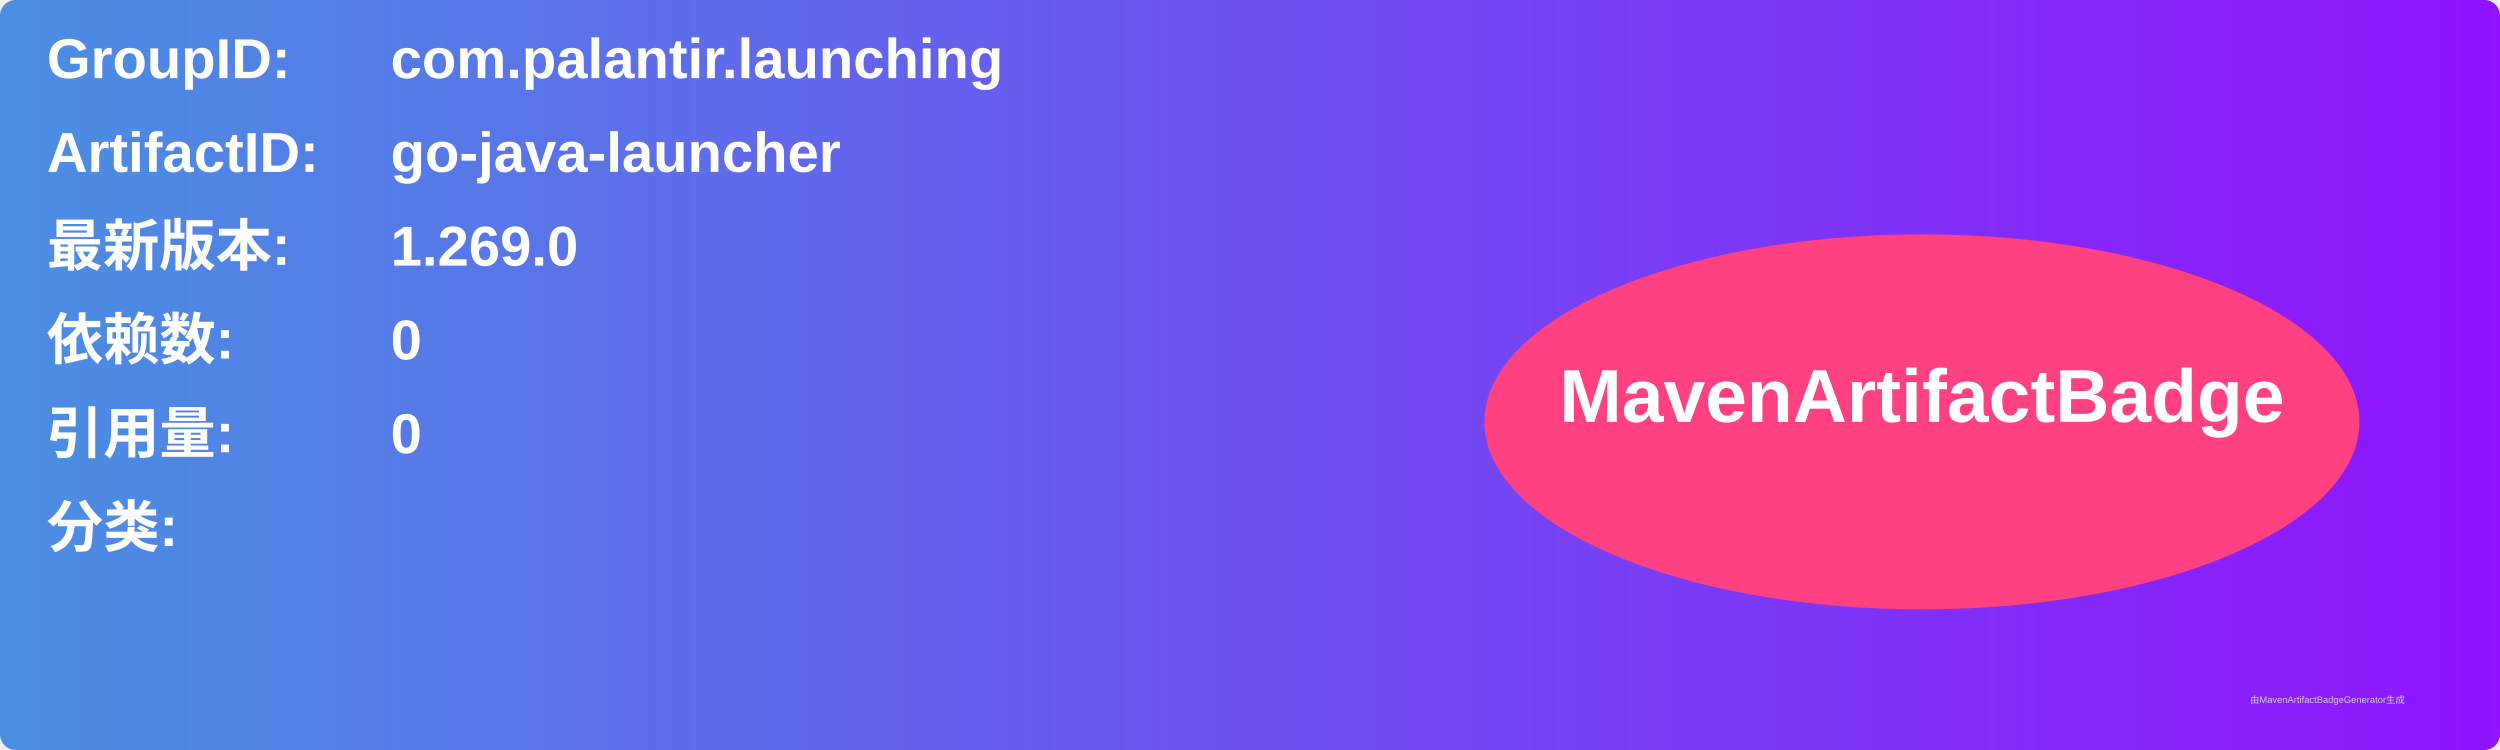
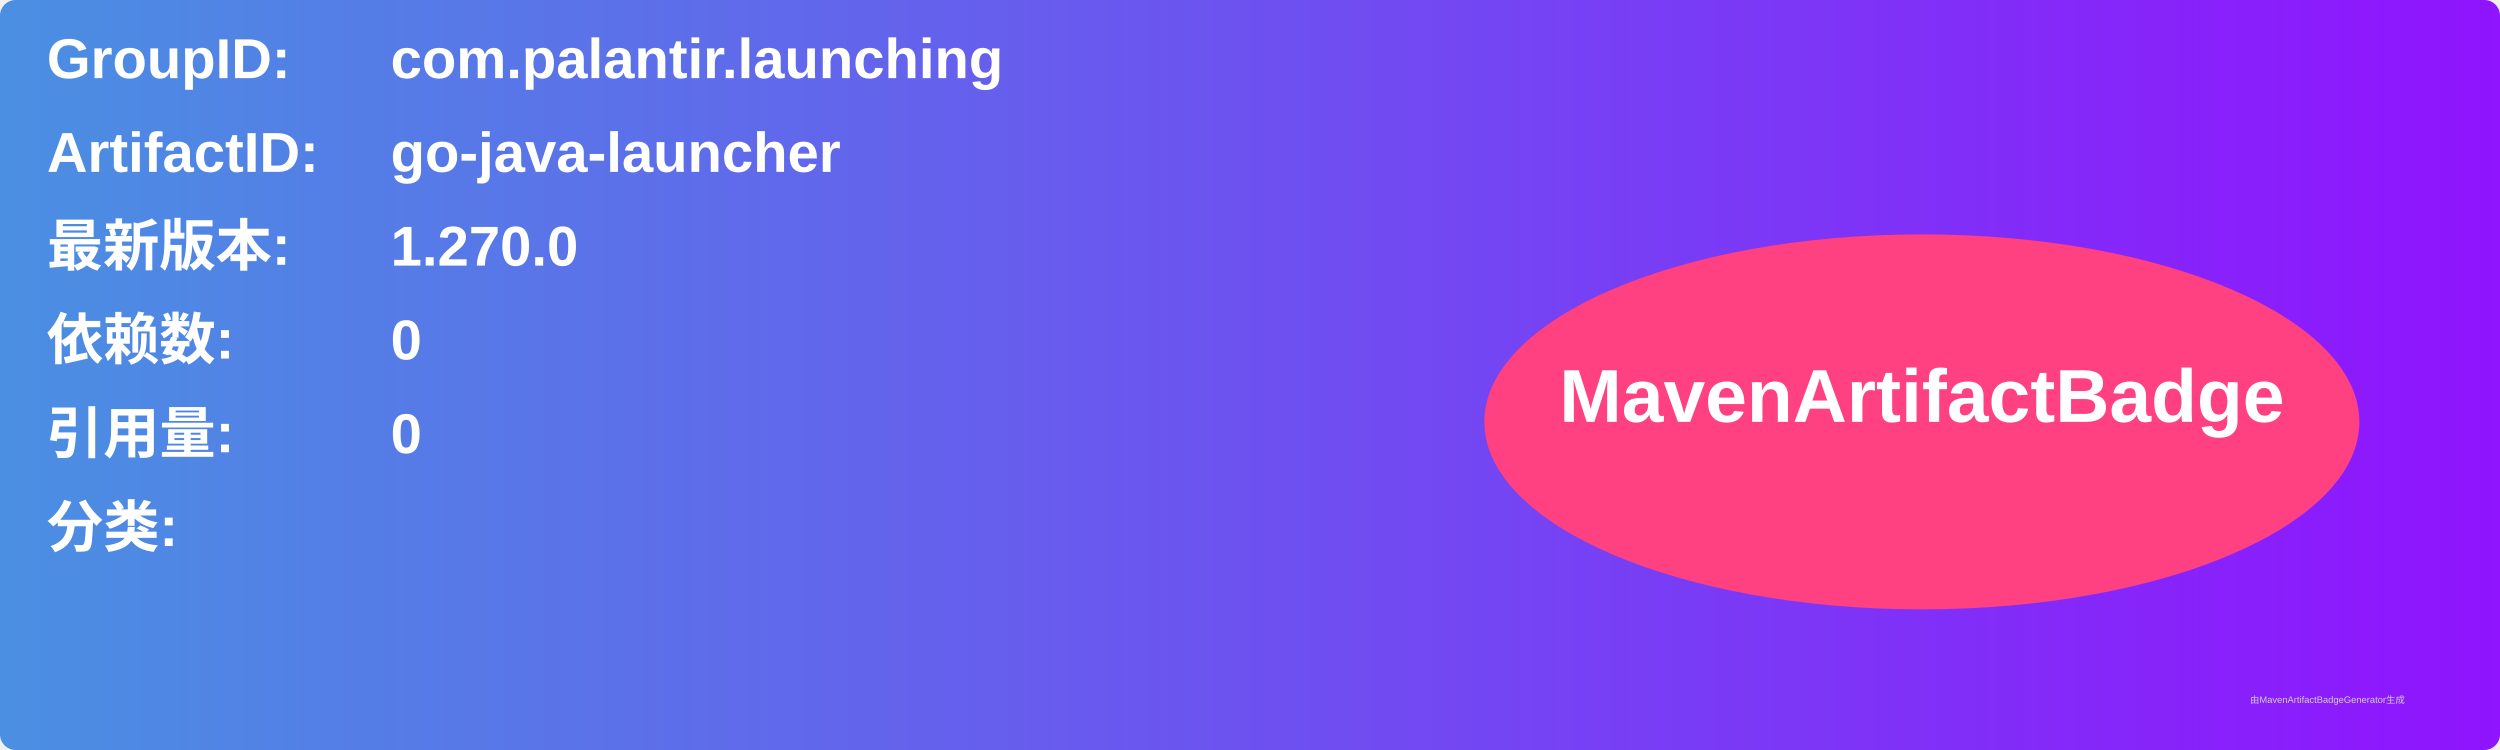
<svg xmlns="http://www.w3.org/2000/svg" width="800" height="240" viewBox="0 0 800 240">
  <linearGradient id="grad" x1="0%" y1="0%" x2="100%" y2="0%">
    <stop offset="0%" stop-color="#4a90e2" />
    <stop offset="100%" stop-color="#9013fe" />
  </linearGradient>
  <rect width="100%" height="100%" rx="5" ry="5" fill="url(#grad)" />
  <g transform="translate(15, 15)">
    <text x="0" y="10" font-family="Arial" font-size="18" fill="white" font-weight="bold" width="260">GroupID:</text>
    <text x="110" y="10" font-family="Arial" font-size="18" fill="white" font-weight="bold" width="460">com.palantir.launching</text>
    <text x="0" y="40" font-family="Arial" font-size="18" fill="white" font-weight="bold" width="260">ArtifactID:</text>
    <text x="110" y="40" font-family="Arial" font-size="18" fill="white" font-weight="bold" width="460">go-java-launcher</text>
    <text x="0" y="70" font-family="Arial" font-size="18" fill="white" font-weight="bold">最新版本:</text>
    <text x="110" y="70" font-family="Arial" font-size="18" fill="white" font-weight="bold">
-       <tspan font-weight="bold">1.269.0</tspan>
+       <tspan font-weight="bold">1.270.0</tspan>
    </text>
    <text x="0" y="100" font-family="Arial" font-size="18" fill="white" font-weight="bold">依赖数: </text>
    <text x="110" y="100" font-family="Arial" font-size="18" fill="white">
      <tspan font-weight="bold">0</tspan>
    </text>
    <text x="0" y="130" font-family="Arial" font-size="18" fill="white" font-weight="bold">引用量: </text>
    <text x="110" y="130" font-family="Arial" font-size="18" fill="white">
      <tspan font-weight="bold">0</tspan>
    </text>
    <text x="0" y="160" font-family="Arial" font-size="18" fill="white" font-weight="bold">分类:</text>
    <text x="10" y="190" font-family="Arial" font-size="10" fill="white">
      <tspan font-weight="bold" />
    </text>
    <ellipse cx="600" cy="120" rx="140" ry="60" fill="#ff4081" />
    <text x="600" y="120" text-anchor="middle" font-family="Arial" font-size="24" fill="white" font-weight="bold">MavenArtifactBadge</text>
  </g>
  <text x="720" y="225" font-family="Arial" font-size="3" fill="#d0d0d0">由MavenArtifactBadgeGenerator生成</text>
</svg>
